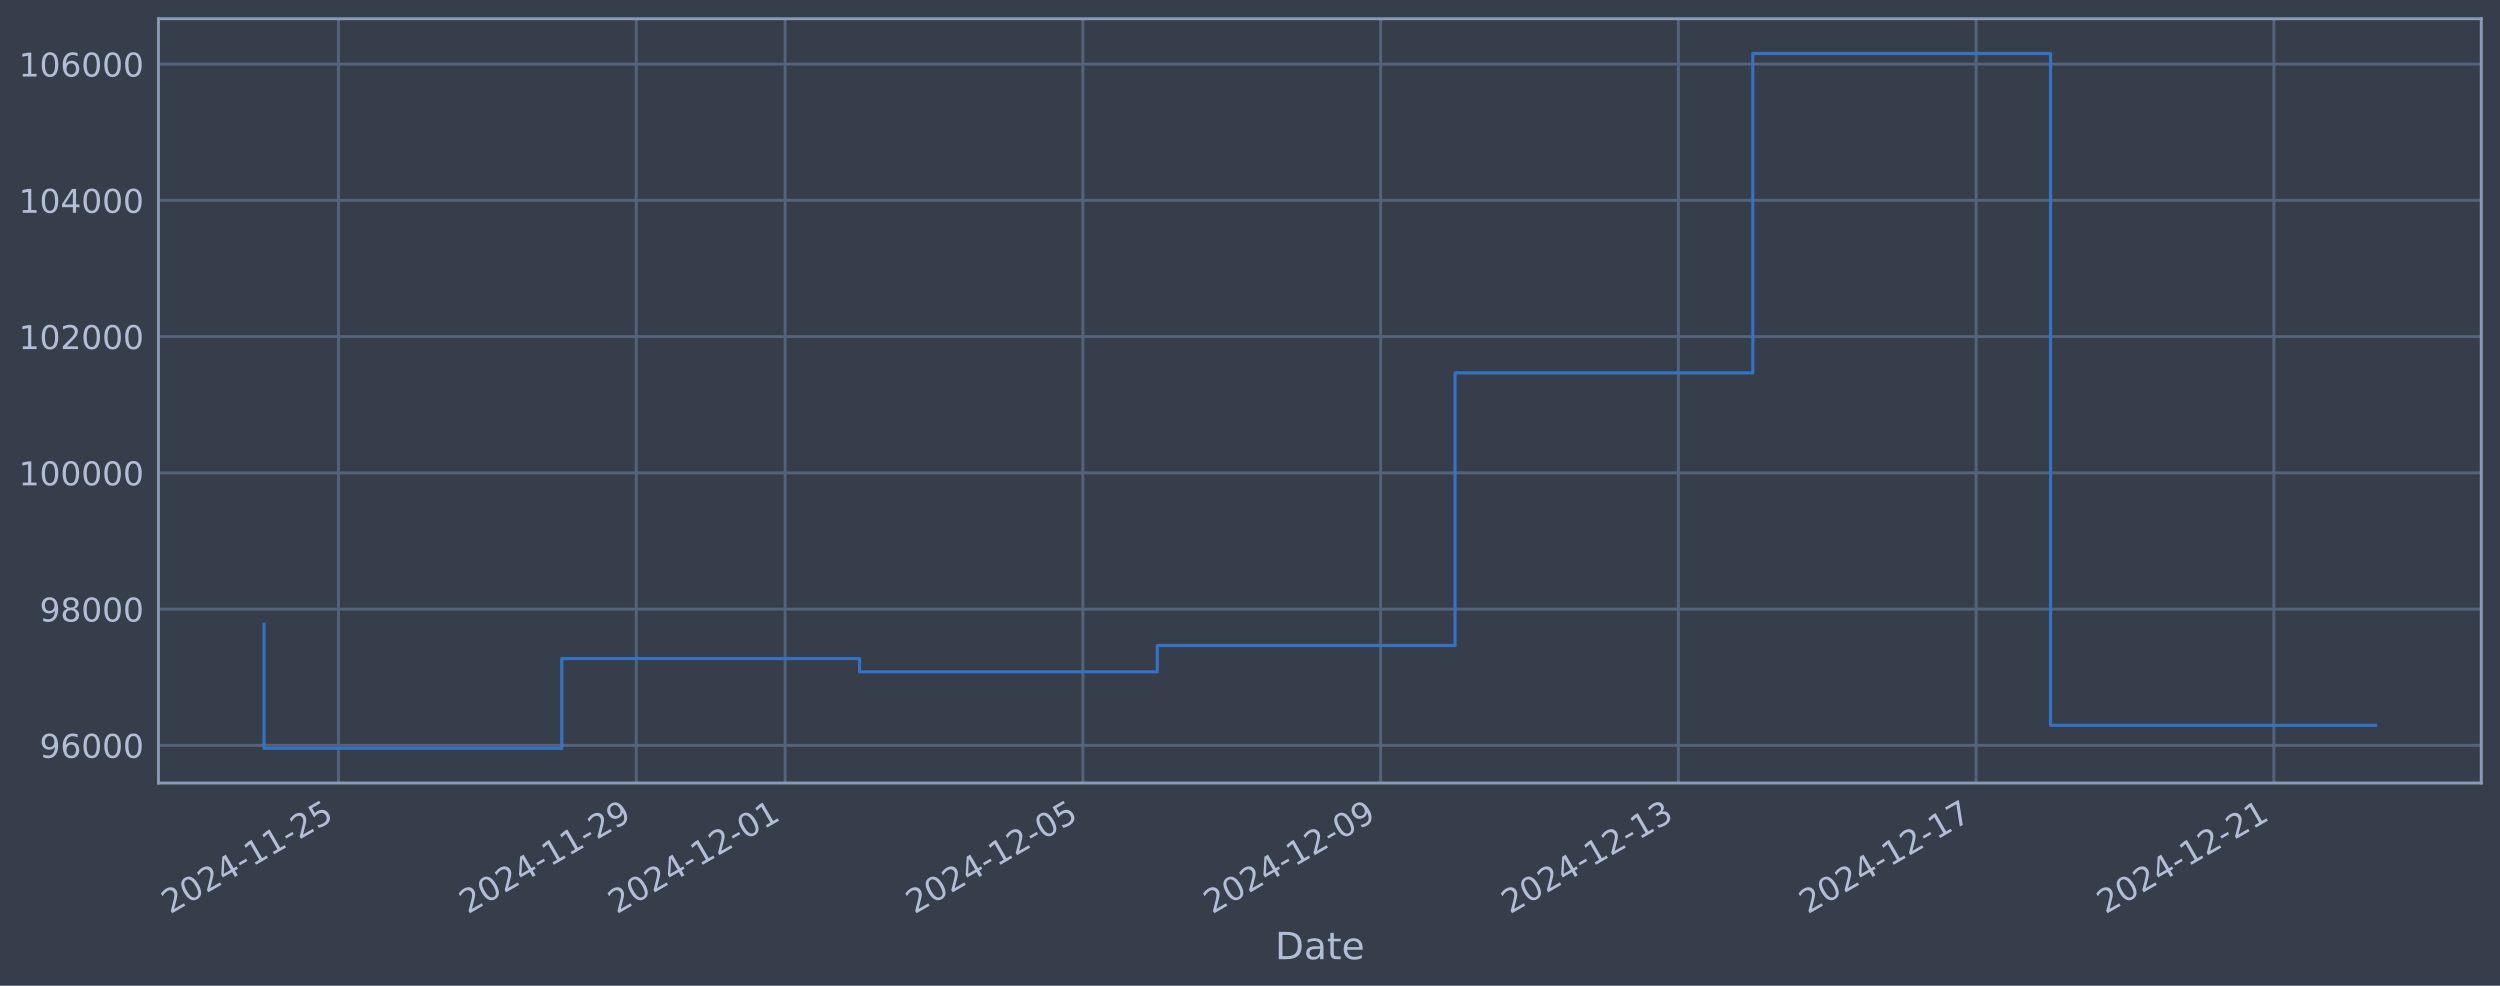
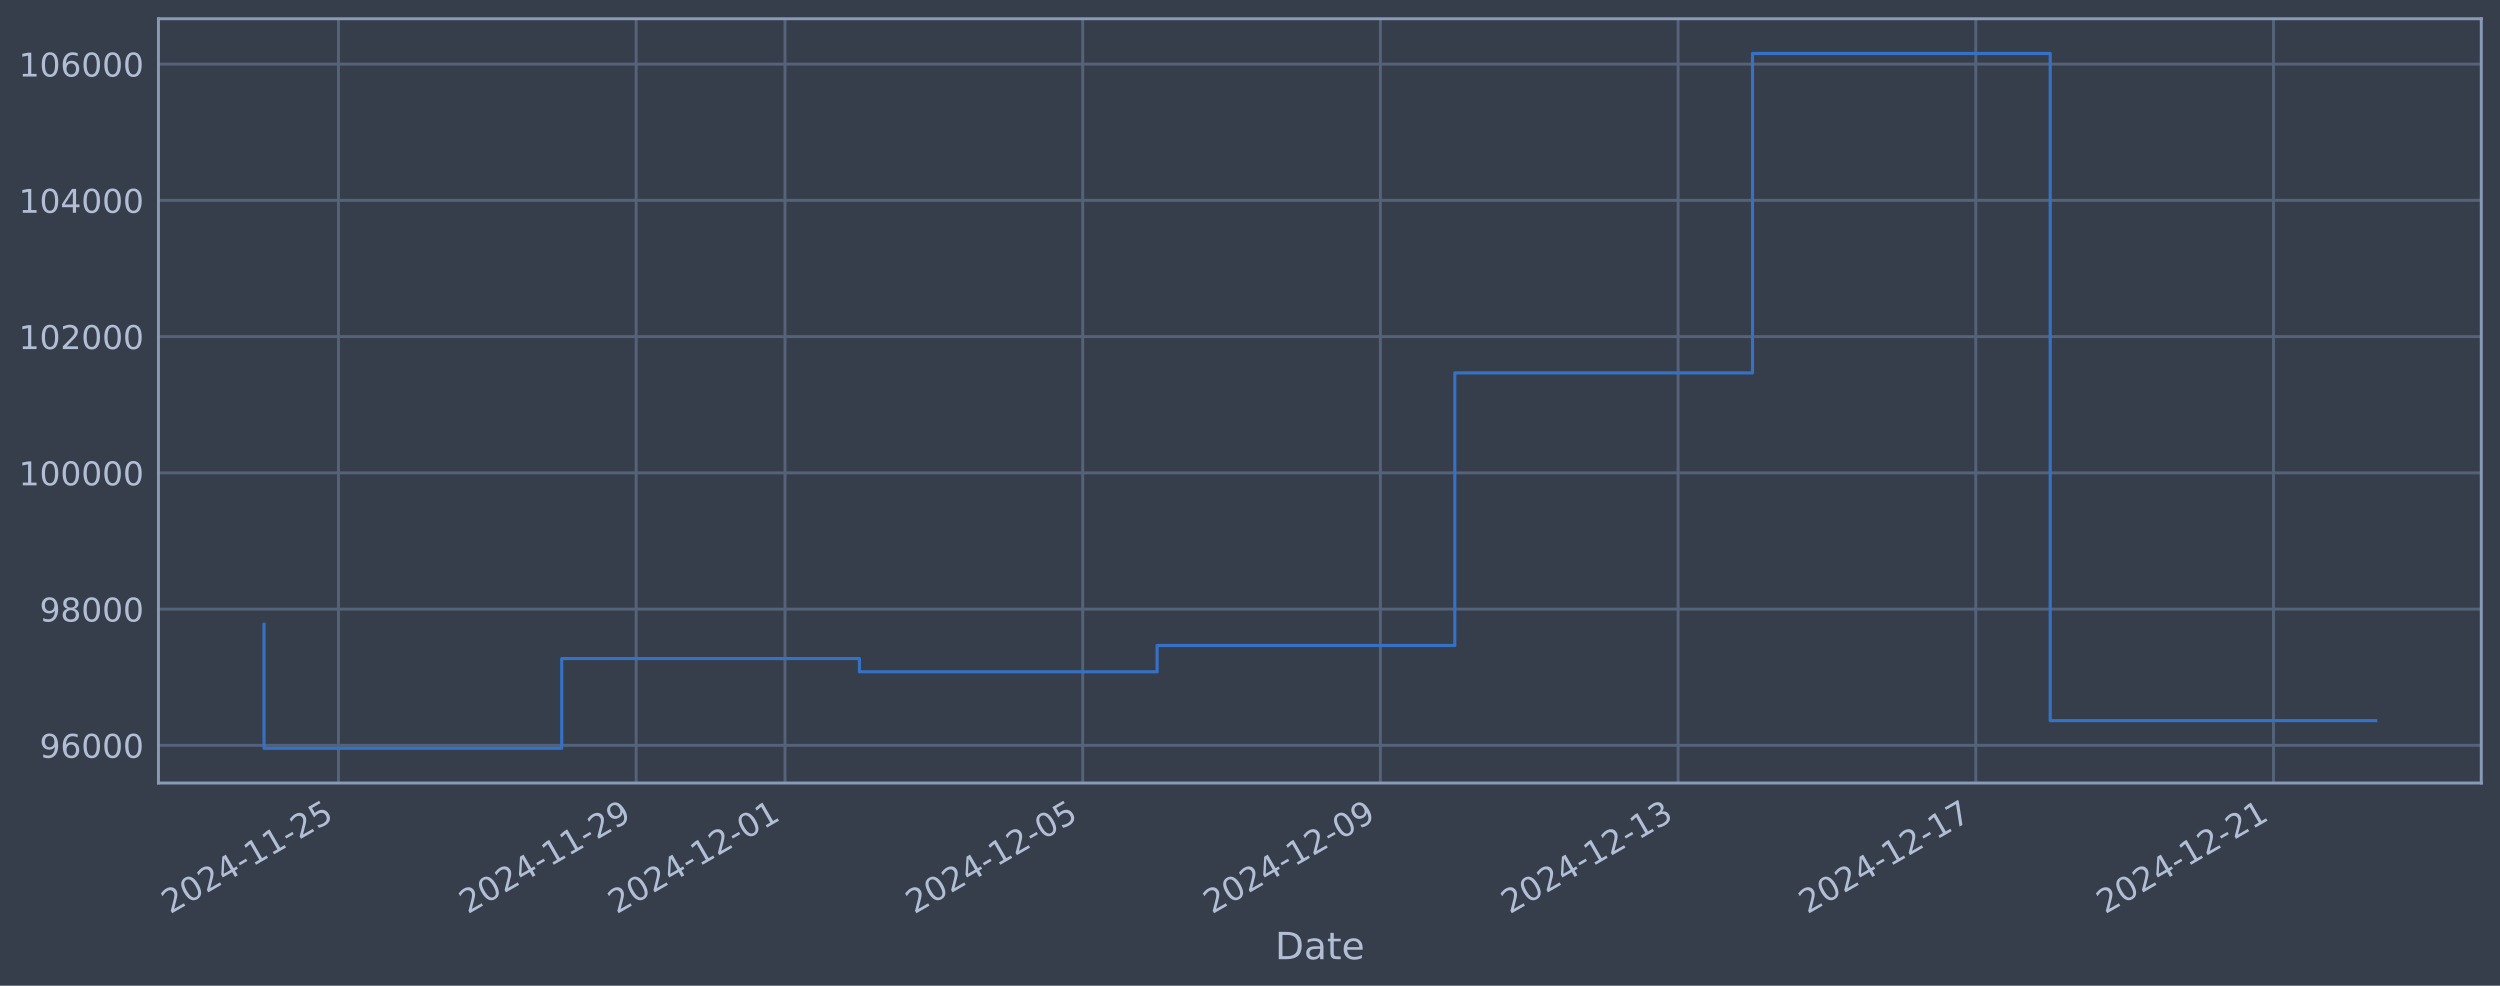
<svg xmlns="http://www.w3.org/2000/svg" xmlns:xlink="http://www.w3.org/1999/xlink" width="960.9pt" height="378.87pt" viewBox="0 0 960.9 378.87" version="1.1">
  <defs>
    <style type="text/css">*{stroke-linejoin: round; stroke-linecap: butt}</style>
  </defs>
  <g id="figure_1">
    <g id="patch_1">
      <path d="M 0 378.87  L 960.9 378.87  L 960.9 0  L 0 0  z " style="fill: #373e4b" />
    </g>
    <g id="axes_1">
      <g id="patch_2">
        <path d="M 60.901 300.96  L 953.701 300.96  L 953.701 7.2  L 60.901 7.2  z " style="fill: #373e4b" />
      </g>
      <g id="matplotlib.axis_1">
        <g id="xtick_1">
          <g id="line2d_1">
-             <path d="M 130.093 300.96  L 130.093 7.2  " clip-path="url(#p266717e6b5)" style="fill: none; stroke: #546379; stroke-width: 1.12; stroke-linecap: square" />
+             <path d="M 130.088 300.96  L 130.088 7.2  " clip-path="url(#pae8a9531b3)" style="fill: none; stroke: #546379; stroke-width: 1.12; stroke-linecap: square" />
          </g>
          <g id="line2d_2" />
          <g id="text_1">
-             <g style="fill: #b1bed6" transform="translate(65.36798 351.4642) rotate(-30) scale(0.126 -0.126)">
+             <g style="fill: #b1bed6" transform="translate(65.3625 351.4642) rotate(-30) scale(0.126 -0.126)">
              <defs>
                <path id="DejaVuSans-32" d="M 1228 531  L 3431 531  L 3431 0  L 469 0  L 469 531  Q 828 903 1448 1529  Q 2069 2156 2228 2338  Q 2531 2678 2651 2914  Q 2772 3150 2772 3378  Q 2772 3750 2511 3984  Q 2250 4219 1831 4219  Q 1534 4219 1204 4116  Q 875 4013 500 3803  L 500 4441  Q 881 4594 1212 4672  Q 1544 4750 1819 4750  Q 2544 4750 2975 4387  Q 3406 4025 3406 3419  Q 3406 3131 3298 2873  Q 3191 2616 2906 2266  Q 2828 2175 2409 1742  Q 1991 1309 1228 531  z " transform="scale(0.015625)" />
                <path id="DejaVuSans-30" d="M 2034 4250  Q 1547 4250 1301 3770  Q 1056 3291 1056 2328  Q 1056 1369 1301 889  Q 1547 409 2034 409  Q 2525 409 2770 889  Q 3016 1369 3016 2328  Q 3016 3291 2770 3770  Q 2525 4250 2034 4250  z M 2034 4750  Q 2819 4750 3233 4129  Q 3647 3509 3647 2328  Q 3647 1150 3233 529  Q 2819 -91 2034 -91  Q 1250 -91 836 529  Q 422 1150 422 2328  Q 422 3509 836 4129  Q 1250 4750 2034 4750  z " transform="scale(0.015625)" />
                <path id="DejaVuSans-34" d="M 2419 4116  L 825 1625  L 2419 1625  L 2419 4116  z M 2253 4666  L 3047 4666  L 3047 1625  L 3713 1625  L 3713 1100  L 3047 1100  L 3047 0  L 2419 0  L 2419 1100  L 313 1100  L 313 1709  L 2253 4666  z " transform="scale(0.015625)" />
                <path id="DejaVuSans-2d" d="M 313 2009  L 1997 2009  L 1997 1497  L 313 1497  L 313 2009  z " transform="scale(0.015625)" />
                <path id="DejaVuSans-31" d="M 794 531  L 1825 531  L 1825 4091  L 703 3866  L 703 4441  L 1819 4666  L 2450 4666  L 2450 531  L 3481 531  L 3481 0  L 794 0  L 794 531  z " transform="scale(0.015625)" />
                <path id="DejaVuSans-35" d="M 691 4666  L 3169 4666  L 3169 4134  L 1269 4134  L 1269 2991  Q 1406 3038 1543 3061  Q 1681 3084 1819 3084  Q 2600 3084 3056 2656  Q 3513 2228 3513 1497  Q 3513 744 3044 326  Q 2575 -91 1722 -91  Q 1428 -91 1123 -41  Q 819 9 494 109  L 494 744  Q 775 591 1075 516  Q 1375 441 1709 441  Q 2250 441 2565 725  Q 2881 1009 2881 1497  Q 2881 1984 2565 2268  Q 2250 2553 1709 2553  Q 1456 2553 1204 2497  Q 953 2441 691 2322  L 691 4666  z " transform="scale(0.015625)" />
              </defs>
              <use xlink:href="#DejaVuSans-32" />
              <use xlink:href="#DejaVuSans-30" transform="translate(63.62305 0)" />
              <use xlink:href="#DejaVuSans-32" transform="translate(127.2461 0)" />
              <use xlink:href="#DejaVuSans-34" transform="translate(190.8691 0)" />
              <use xlink:href="#DejaVuSans-2d" transform="translate(254.4922 0)" />
              <use xlink:href="#DejaVuSans-31" transform="translate(290.5762 0)" />
              <use xlink:href="#DejaVuSans-31" transform="translate(354.1992 0)" />
              <use xlink:href="#DejaVuSans-2d" transform="translate(417.8223 0)" />
              <use xlink:href="#DejaVuSans-32" transform="translate(453.9062 0)" />
              <use xlink:href="#DejaVuSans-35" transform="translate(517.5293 0)" />
            </g>
          </g>
        </g>
        <g id="xtick_2">
          <g id="line2d_3">
-             <path d="M 244.538 300.96  L 244.538 7.2  " clip-path="url(#p266717e6b5)" style="fill: none; stroke: #546379; stroke-width: 1.12; stroke-linecap: square" />
+             <path d="M 244.511 300.96  L 244.511 7.2  " clip-path="url(#pae8a9531b3)" style="fill: none; stroke: #546379; stroke-width: 1.12; stroke-linecap: square" />
          </g>
          <g id="line2d_4" />
          <g id="text_2">
-             <g style="fill: #b1bed6" transform="translate(179.8127 351.4642) rotate(-30) scale(0.126 -0.126)">
+             <g style="fill: #b1bed6" transform="translate(179.7852 351.4642) rotate(-30) scale(0.126 -0.126)">
              <defs>
                <path id="DejaVuSans-39" d="M 703 97  L 703 672  Q 941 559 1184 500  Q 1428 441 1663 441  Q 2288 441 2617 861  Q 2947 1281 2994 2138  Q 2813 1869 2534 1725  Q 2256 1581 1919 1581  Q 1219 1581 811 2004  Q 403 2428 403 3163  Q 403 3881 828 4315  Q 1253 4750 1959 4750  Q 2769 4750 3195 4129  Q 3622 3509 3622 2328  Q 3622 1225 3098 567  Q 2575 -91 1691 -91  Q 1453 -91 1209 -44  Q 966 3 703 97  z M 1959 2075  Q 2384 2075 2632 2365  Q 2881 2656 2881 3163  Q 2881 3666 2632 3958  Q 2384 4250 1959 4250  Q 1534 4250 1286 3958  Q 1038 3666 1038 3163  Q 1038 2656 1286 2365  Q 1534 2075 1959 2075  z " transform="scale(0.015625)" />
              </defs>
              <use xlink:href="#DejaVuSans-32" />
              <use xlink:href="#DejaVuSans-30" transform="translate(63.62305 0)" />
              <use xlink:href="#DejaVuSans-32" transform="translate(127.2461 0)" />
              <use xlink:href="#DejaVuSans-34" transform="translate(190.8691 0)" />
              <use xlink:href="#DejaVuSans-2d" transform="translate(254.4922 0)" />
              <use xlink:href="#DejaVuSans-31" transform="translate(290.5762 0)" />
              <use xlink:href="#DejaVuSans-31" transform="translate(354.1992 0)" />
              <use xlink:href="#DejaVuSans-2d" transform="translate(417.8223 0)" />
              <use xlink:href="#DejaVuSans-32" transform="translate(453.9062 0)" />
              <use xlink:href="#DejaVuSans-39" transform="translate(517.5293 0)" />
            </g>
          </g>
        </g>
        <g id="xtick_3">
          <g id="line2d_5">
-             <path d="M 301.761 300.96  L 301.761 7.2  " clip-path="url(#p266717e6b5)" style="fill: none; stroke: #546379; stroke-width: 1.12; stroke-linecap: square" />
+             <path d="M 301.722 300.96  L 301.722 7.2  " clip-path="url(#pae8a9531b3)" style="fill: none; stroke: #546379; stroke-width: 1.12; stroke-linecap: square" />
          </g>
          <g id="line2d_6" />
          <g id="text_3">
-             <g style="fill: #b1bed6" transform="translate(237.035 351.4642) rotate(-30) scale(0.126 -0.126)">
+             <g style="fill: #b1bed6" transform="translate(236.9966 351.4642) rotate(-30) scale(0.126 -0.126)">
              <use xlink:href="#DejaVuSans-32" />
              <use xlink:href="#DejaVuSans-30" transform="translate(63.62305 0)" />
              <use xlink:href="#DejaVuSans-32" transform="translate(127.2461 0)" />
              <use xlink:href="#DejaVuSans-34" transform="translate(190.8691 0)" />
              <use xlink:href="#DejaVuSans-2d" transform="translate(254.4922 0)" />
              <use xlink:href="#DejaVuSans-31" transform="translate(290.5762 0)" />
              <use xlink:href="#DejaVuSans-32" transform="translate(354.1992 0)" />
              <use xlink:href="#DejaVuSans-2d" transform="translate(417.8223 0)" />
              <use xlink:href="#DejaVuSans-30" transform="translate(453.9062 0)" />
              <use xlink:href="#DejaVuSans-31" transform="translate(517.5293 0)" />
            </g>
          </g>
        </g>
        <g id="xtick_4">
          <g id="line2d_7">
-             <path d="M 416.205 300.96  L 416.205 7.2  " clip-path="url(#p266717e6b5)" style="fill: none; stroke: #546379; stroke-width: 1.12; stroke-linecap: square" />
+             <path d="M 416.145 300.96  L 416.145 7.2  " clip-path="url(#pae8a9531b3)" style="fill: none; stroke: #546379; stroke-width: 1.12; stroke-linecap: square" />
          </g>
          <g id="line2d_8" />
          <g id="text_4">
-             <g style="fill: #b1bed6" transform="translate(351.4797 351.4642) rotate(-30) scale(0.126 -0.126)">
+             <g style="fill: #b1bed6" transform="translate(351.4194 351.4642) rotate(-30) scale(0.126 -0.126)">
              <use xlink:href="#DejaVuSans-32" />
              <use xlink:href="#DejaVuSans-30" transform="translate(63.62305 0)" />
              <use xlink:href="#DejaVuSans-32" transform="translate(127.2461 0)" />
              <use xlink:href="#DejaVuSans-34" transform="translate(190.8691 0)" />
              <use xlink:href="#DejaVuSans-2d" transform="translate(254.4922 0)" />
              <use xlink:href="#DejaVuSans-31" transform="translate(290.5762 0)" />
              <use xlink:href="#DejaVuSans-32" transform="translate(354.1992 0)" />
              <use xlink:href="#DejaVuSans-2d" transform="translate(417.8223 0)" />
              <use xlink:href="#DejaVuSans-30" transform="translate(453.9062 0)" />
              <use xlink:href="#DejaVuSans-35" transform="translate(517.5293 0)" />
            </g>
          </g>
        </g>
        <g id="xtick_5">
          <g id="line2d_9">
-             <path d="M 530.65 300.96  L 530.65 7.2  " clip-path="url(#p266717e6b5)" style="fill: none; stroke: #546379; stroke-width: 1.12; stroke-linecap: square" />
+             <path d="M 530.568 300.96  L 530.568 7.2  " clip-path="url(#pae8a9531b3)" style="fill: none; stroke: #546379; stroke-width: 1.12; stroke-linecap: square" />
          </g>
          <g id="line2d_10" />
          <g id="text_5">
-             <g style="fill: #b1bed6" transform="translate(465.9244 351.4642) rotate(-30) scale(0.126 -0.126)">
+             <g style="fill: #b1bed6" transform="translate(465.8421 351.4642) rotate(-30) scale(0.126 -0.126)">
              <use xlink:href="#DejaVuSans-32" />
              <use xlink:href="#DejaVuSans-30" transform="translate(63.62305 0)" />
              <use xlink:href="#DejaVuSans-32" transform="translate(127.2461 0)" />
              <use xlink:href="#DejaVuSans-34" transform="translate(190.8691 0)" />
              <use xlink:href="#DejaVuSans-2d" transform="translate(254.4922 0)" />
              <use xlink:href="#DejaVuSans-31" transform="translate(290.5762 0)" />
              <use xlink:href="#DejaVuSans-32" transform="translate(354.1992 0)" />
              <use xlink:href="#DejaVuSans-2d" transform="translate(417.8223 0)" />
              <use xlink:href="#DejaVuSans-30" transform="translate(453.9062 0)" />
              <use xlink:href="#DejaVuSans-39" transform="translate(517.5293 0)" />
            </g>
          </g>
        </g>
        <g id="xtick_6">
          <g id="line2d_11">
-             <path d="M 645.095 300.96  L 645.095 7.2  " clip-path="url(#p266717e6b5)" style="fill: none; stroke: #546379; stroke-width: 1.12; stroke-linecap: square" />
+             <path d="M 644.99 300.96  L 644.99 7.2  " clip-path="url(#pae8a9531b3)" style="fill: none; stroke: #546379; stroke-width: 1.12; stroke-linecap: square" />
          </g>
          <g id="line2d_12" />
          <g id="text_6">
-             <g style="fill: #b1bed6" transform="translate(580.3691 351.4642) rotate(-30) scale(0.126 -0.126)">
+             <g style="fill: #b1bed6" transform="translate(580.2649 351.4642) rotate(-30) scale(0.126 -0.126)">
              <defs>
                <path id="DejaVuSans-33" d="M 2597 2516  Q 3050 2419 3304 2112  Q 3559 1806 3559 1356  Q 3559 666 3084 287  Q 2609 -91 1734 -91  Q 1441 -91 1130 -33  Q 819 25 488 141  L 488 750  Q 750 597 1062 519  Q 1375 441 1716 441  Q 2309 441 2620 675  Q 2931 909 2931 1356  Q 2931 1769 2642 2001  Q 2353 2234 1838 2234  L 1294 2234  L 1294 2753  L 1863 2753  Q 2328 2753 2575 2939  Q 2822 3125 2822 3475  Q 2822 3834 2567 4026  Q 2313 4219 1838 4219  Q 1578 4219 1281 4162  Q 984 4106 628 3988  L 628 4550  Q 988 4650 1302 4700  Q 1616 4750 1894 4750  Q 2613 4750 3031 4423  Q 3450 4097 3450 3541  Q 3450 3153 3228 2886  Q 3006 2619 2597 2516  z " transform="scale(0.015625)" />
              </defs>
              <use xlink:href="#DejaVuSans-32" />
              <use xlink:href="#DejaVuSans-30" transform="translate(63.62305 0)" />
              <use xlink:href="#DejaVuSans-32" transform="translate(127.2461 0)" />
              <use xlink:href="#DejaVuSans-34" transform="translate(190.8691 0)" />
              <use xlink:href="#DejaVuSans-2d" transform="translate(254.4922 0)" />
              <use xlink:href="#DejaVuSans-31" transform="translate(290.5762 0)" />
              <use xlink:href="#DejaVuSans-32" transform="translate(354.1992 0)" />
              <use xlink:href="#DejaVuSans-2d" transform="translate(417.8223 0)" />
              <use xlink:href="#DejaVuSans-31" transform="translate(453.9062 0)" />
              <use xlink:href="#DejaVuSans-33" transform="translate(517.5293 0)" />
            </g>
          </g>
        </g>
        <g id="xtick_7">
          <g id="line2d_13">
-             <path d="M 759.539 300.96  L 759.539 7.2  " clip-path="url(#p266717e6b5)" style="fill: none; stroke: #546379; stroke-width: 1.12; stroke-linecap: square" />
+             <path d="M 759.413 300.96  L 759.413 7.2  " clip-path="url(#pae8a9531b3)" style="fill: none; stroke: #546379; stroke-width: 1.12; stroke-linecap: square" />
          </g>
          <g id="line2d_14" />
          <g id="text_7">
-             <g style="fill: #b1bed6" transform="translate(694.8138 351.4642) rotate(-30) scale(0.126 -0.126)">
+             <g style="fill: #b1bed6" transform="translate(694.6876 351.4642) rotate(-30) scale(0.126 -0.126)">
              <defs>
                <path id="DejaVuSans-37" d="M 525 4666  L 3525 4666  L 3525 4397  L 1831 0  L 1172 0  L 2766 4134  L 525 4134  L 525 4666  z " transform="scale(0.015625)" />
              </defs>
              <use xlink:href="#DejaVuSans-32" />
              <use xlink:href="#DejaVuSans-30" transform="translate(63.62305 0)" />
              <use xlink:href="#DejaVuSans-32" transform="translate(127.2461 0)" />
              <use xlink:href="#DejaVuSans-34" transform="translate(190.8691 0)" />
              <use xlink:href="#DejaVuSans-2d" transform="translate(254.4922 0)" />
              <use xlink:href="#DejaVuSans-31" transform="translate(290.5762 0)" />
              <use xlink:href="#DejaVuSans-32" transform="translate(354.1992 0)" />
              <use xlink:href="#DejaVuSans-2d" transform="translate(417.8223 0)" />
              <use xlink:href="#DejaVuSans-31" transform="translate(453.9062 0)" />
              <use xlink:href="#DejaVuSans-37" transform="translate(517.5293 0)" />
            </g>
          </g>
        </g>
        <g id="xtick_8">
          <g id="line2d_15">
-             <path d="M 873.984 300.96  L 873.984 7.2  " clip-path="url(#p266717e6b5)" style="fill: none; stroke: #546379; stroke-width: 1.12; stroke-linecap: square" />
+             <path d="M 873.836 300.96  L 873.836 7.2  " clip-path="url(#pae8a9531b3)" style="fill: none; stroke: #546379; stroke-width: 1.12; stroke-linecap: square" />
          </g>
          <g id="line2d_16" />
          <g id="text_8">
-             <g style="fill: #b1bed6" transform="translate(809.2585 351.4642) rotate(-30) scale(0.126 -0.126)">
+             <g style="fill: #b1bed6" transform="translate(809.1103 351.4642) rotate(-30) scale(0.126 -0.126)">
              <use xlink:href="#DejaVuSans-32" />
              <use xlink:href="#DejaVuSans-30" transform="translate(63.62305 0)" />
              <use xlink:href="#DejaVuSans-32" transform="translate(127.2461 0)" />
              <use xlink:href="#DejaVuSans-34" transform="translate(190.8691 0)" />
              <use xlink:href="#DejaVuSans-2d" transform="translate(254.4922 0)" />
              <use xlink:href="#DejaVuSans-31" transform="translate(290.5762 0)" />
              <use xlink:href="#DejaVuSans-32" transform="translate(354.1992 0)" />
              <use xlink:href="#DejaVuSans-2d" transform="translate(417.8223 0)" />
              <use xlink:href="#DejaVuSans-32" transform="translate(453.9062 0)" />
              <use xlink:href="#DejaVuSans-31" transform="translate(517.5293 0)" />
            </g>
          </g>
        </g>
        <g id="text_9">
          <g style="fill: #b1bed6" transform="translate(490.0914 368.6753) scale(0.144 -0.144)">
            <defs>
              <path id="DejaVuSans-44" d="M 1259 4147  L 1259 519  L 2022 519  Q 2988 519 3436 956  Q 3884 1394 3884 2338  Q 3884 3275 3436 3711  Q 2988 4147 2022 4147  L 1259 4147  z M 628 4666  L 1925 4666  Q 3281 4666 3915 4102  Q 4550 3538 4550 2338  Q 4550 1131 3912 565  Q 3275 0 1925 0  L 628 0  L 628 4666  z " transform="scale(0.015625)" />
              <path id="DejaVuSans-61" d="M 2194 1759  Q 1497 1759 1228 1600  Q 959 1441 959 1056  Q 959 750 1161 570  Q 1363 391 1709 391  Q 2188 391 2477 730  Q 2766 1069 2766 1631  L 2766 1759  L 2194 1759  z M 3341 1997  L 3341 0  L 2766 0  L 2766 531  Q 2569 213 2275 61  Q 1981 -91 1556 -91  Q 1019 -91 701 211  Q 384 513 384 1019  Q 384 1609 779 1909  Q 1175 2209 1959 2209  L 2766 2209  L 2766 2266  Q 2766 2663 2505 2880  Q 2244 3097 1772 3097  Q 1472 3097 1187 3025  Q 903 2953 641 2809  L 641 3341  Q 956 3463 1253 3523  Q 1550 3584 1831 3584  Q 2591 3584 2966 3190  Q 3341 2797 3341 1997  z " transform="scale(0.015625)" />
              <path id="DejaVuSans-74" d="M 1172 4494  L 1172 3500  L 2356 3500  L 2356 3053  L 1172 3053  L 1172 1153  Q 1172 725 1289 603  Q 1406 481 1766 481  L 2356 481  L 2356 0  L 1766 0  Q 1100 0 847 248  Q 594 497 594 1153  L 594 3053  L 172 3053  L 172 3500  L 594 3500  L 594 4494  L 1172 4494  z " transform="scale(0.015625)" />
              <path id="DejaVuSans-65" d="M 3597 1894  L 3597 1613  L 953 1613  Q 991 1019 1311 708  Q 1631 397 2203 397  Q 2534 397 2845 478  Q 3156 559 3463 722  L 3463 178  Q 3153 47 2828 -22  Q 2503 -91 2169 -91  Q 1331 -91 842 396  Q 353 884 353 1716  Q 353 2575 817 3079  Q 1281 3584 2069 3584  Q 2775 3584 3186 3129  Q 3597 2675 3597 1894  z M 3022 2063  Q 3016 2534 2758 2815  Q 2500 3097 2075 3097  Q 1594 3097 1305 2825  Q 1016 2553 972 2059  L 3022 2063  z " transform="scale(0.015625)" />
            </defs>
            <use xlink:href="#DejaVuSans-44" />
            <use xlink:href="#DejaVuSans-61" transform="translate(77.00195 0)" />
            <use xlink:href="#DejaVuSans-74" transform="translate(138.2812 0)" />
            <use xlink:href="#DejaVuSans-65" transform="translate(177.4902 0)" />
          </g>
        </g>
      </g>
      <g id="matplotlib.axis_2">
        <g id="ytick_1">
          <g id="line2d_17">
-             <path d="M 60.901 286.481  L 953.701 286.481  " clip-path="url(#p266717e6b5)" style="fill: none; stroke: #546379; stroke-width: 1.12; stroke-linecap: square" />
+             <path d="M 60.901 286.481  L 953.701 286.481  " clip-path="url(#pae8a9531b3)" style="fill: none; stroke: #546379; stroke-width: 1.12; stroke-linecap: square" />
          </g>
          <g id="line2d_18" />
          <g id="text_10">
            <g style="fill: #b1bed6" transform="translate(15.21675 291.2681) scale(0.126 -0.126)">
              <defs>
                <path id="DejaVuSans-36" d="M 2113 2584  Q 1688 2584 1439 2293  Q 1191 2003 1191 1497  Q 1191 994 1439 701  Q 1688 409 2113 409  Q 2538 409 2786 701  Q 3034 994 3034 1497  Q 3034 2003 2786 2293  Q 2538 2584 2113 2584  z M 3366 4563  L 3366 3988  Q 3128 4100 2886 4159  Q 2644 4219 2406 4219  Q 1781 4219 1451 3797  Q 1122 3375 1075 2522  Q 1259 2794 1537 2939  Q 1816 3084 2150 3084  Q 2853 3084 3261 2657  Q 3669 2231 3669 1497  Q 3669 778 3244 343  Q 2819 -91 2113 -91  Q 1303 -91 875 529  Q 447 1150 447 2328  Q 447 3434 972 4092  Q 1497 4750 2381 4750  Q 2619 4750 2861 4703  Q 3103 4656 3366 4563  z " transform="scale(0.015625)" />
              </defs>
              <use xlink:href="#DejaVuSans-39" />
              <use xlink:href="#DejaVuSans-36" transform="translate(63.62305 0)" />
              <use xlink:href="#DejaVuSans-30" transform="translate(127.2461 0)" />
              <use xlink:href="#DejaVuSans-30" transform="translate(190.8691 0)" />
              <use xlink:href="#DejaVuSans-30" transform="translate(254.4922 0)" />
            </g>
          </g>
        </g>
        <g id="ytick_2">
          <g id="line2d_19">
-             <path d="M 60.901 234.112  L 953.701 234.112  " clip-path="url(#p266717e6b5)" style="fill: none; stroke: #546379; stroke-width: 1.12; stroke-linecap: square" />
+             <path d="M 60.901 234.112  L 953.701 234.112  " clip-path="url(#pae8a9531b3)" style="fill: none; stroke: #546379; stroke-width: 1.12; stroke-linecap: square" />
          </g>
          <g id="line2d_20" />
          <g id="text_11">
            <g style="fill: #b1bed6" transform="translate(15.21675 238.8994) scale(0.126 -0.126)">
              <defs>
                <path id="DejaVuSans-38" d="M 2034 2216  Q 1584 2216 1326 1975  Q 1069 1734 1069 1313  Q 1069 891 1326 650  Q 1584 409 2034 409  Q 2484 409 2743 651  Q 3003 894 3003 1313  Q 3003 1734 2745 1975  Q 2488 2216 2034 2216  z M 1403 2484  Q 997 2584 770 2862  Q 544 3141 544 3541  Q 544 4100 942 4425  Q 1341 4750 2034 4750  Q 2731 4750 3128 4425  Q 3525 4100 3525 3541  Q 3525 3141 3298 2862  Q 3072 2584 2669 2484  Q 3125 2378 3379 2068  Q 3634 1759 3634 1313  Q 3634 634 3220 271  Q 2806 -91 2034 -91  Q 1263 -91 848 271  Q 434 634 434 1313  Q 434 1759 690 2068  Q 947 2378 1403 2484  z M 1172 3481  Q 1172 3119 1398 2916  Q 1625 2713 2034 2713  Q 2441 2713 2670 2916  Q 2900 3119 2900 3481  Q 2900 3844 2670 4047  Q 2441 4250 2034 4250  Q 1625 4250 1398 4047  Q 1172 3844 1172 3481  z " transform="scale(0.015625)" />
              </defs>
              <use xlink:href="#DejaVuSans-39" />
              <use xlink:href="#DejaVuSans-38" transform="translate(63.62305 0)" />
              <use xlink:href="#DejaVuSans-30" transform="translate(127.2461 0)" />
              <use xlink:href="#DejaVuSans-30" transform="translate(190.8691 0)" />
              <use xlink:href="#DejaVuSans-30" transform="translate(254.4922 0)" />
            </g>
          </g>
        </g>
        <g id="ytick_3">
          <g id="line2d_21">
-             <path d="M 60.901 181.744  L 953.701 181.744  " clip-path="url(#p266717e6b5)" style="fill: none; stroke: #546379; stroke-width: 1.12; stroke-linecap: square" />
+             <path d="M 60.901 181.744  L 953.701 181.744  " clip-path="url(#pae8a9531b3)" style="fill: none; stroke: #546379; stroke-width: 1.12; stroke-linecap: square" />
          </g>
          <g id="line2d_22" />
          <g id="text_12">
            <g style="fill: #b1bed6" transform="translate(7.2 186.5308) scale(0.126 -0.126)">
              <use xlink:href="#DejaVuSans-31" />
              <use xlink:href="#DejaVuSans-30" transform="translate(63.62305 0)" />
              <use xlink:href="#DejaVuSans-30" transform="translate(127.2461 0)" />
              <use xlink:href="#DejaVuSans-30" transform="translate(190.8691 0)" />
              <use xlink:href="#DejaVuSans-30" transform="translate(254.4922 0)" />
              <use xlink:href="#DejaVuSans-30" transform="translate(318.1152 0)" />
            </g>
          </g>
        </g>
        <g id="ytick_4">
          <g id="line2d_23">
-             <path d="M 60.901 129.375  L 953.701 129.375  " clip-path="url(#p266717e6b5)" style="fill: none; stroke: #546379; stroke-width: 1.12; stroke-linecap: square" />
+             <path d="M 60.901 129.375  L 953.701 129.375  " clip-path="url(#pae8a9531b3)" style="fill: none; stroke: #546379; stroke-width: 1.12; stroke-linecap: square" />
          </g>
          <g id="line2d_24" />
          <g id="text_13">
            <g style="fill: #b1bed6" transform="translate(7.2 134.1621) scale(0.126 -0.126)">
              <use xlink:href="#DejaVuSans-31" />
              <use xlink:href="#DejaVuSans-30" transform="translate(63.62305 0)" />
              <use xlink:href="#DejaVuSans-32" transform="translate(127.2461 0)" />
              <use xlink:href="#DejaVuSans-30" transform="translate(190.8691 0)" />
              <use xlink:href="#DejaVuSans-30" transform="translate(254.4922 0)" />
              <use xlink:href="#DejaVuSans-30" transform="translate(318.1152 0)" />
            </g>
          </g>
        </g>
        <g id="ytick_5">
          <g id="line2d_25">
-             <path d="M 60.901 77.006  L 953.701 77.006  " clip-path="url(#p266717e6b5)" style="fill: none; stroke: #546379; stroke-width: 1.12; stroke-linecap: square" />
+             <path d="M 60.901 77.006  L 953.701 77.006  " clip-path="url(#pae8a9531b3)" style="fill: none; stroke: #546379; stroke-width: 1.12; stroke-linecap: square" />
          </g>
          <g id="line2d_26" />
          <g id="text_14">
            <g style="fill: #b1bed6" transform="translate(7.2 81.79343) scale(0.126 -0.126)">
              <use xlink:href="#DejaVuSans-31" />
              <use xlink:href="#DejaVuSans-30" transform="translate(63.62305 0)" />
              <use xlink:href="#DejaVuSans-34" transform="translate(127.2461 0)" />
              <use xlink:href="#DejaVuSans-30" transform="translate(190.8691 0)" />
              <use xlink:href="#DejaVuSans-30" transform="translate(254.4922 0)" />
              <use xlink:href="#DejaVuSans-30" transform="translate(318.1152 0)" />
            </g>
          </g>
        </g>
        <g id="ytick_6">
          <g id="line2d_27">
-             <path d="M 60.901 24.638  L 953.701 24.638  " clip-path="url(#p266717e6b5)" style="fill: none; stroke: #546379; stroke-width: 1.12; stroke-linecap: square" />
+             <path d="M 60.901 24.638  L 953.701 24.638  " clip-path="url(#pae8a9531b3)" style="fill: none; stroke: #546379; stroke-width: 1.12; stroke-linecap: square" />
          </g>
          <g id="line2d_28" />
          <g id="text_15">
            <g style="fill: #b1bed6" transform="translate(7.2 29.42476) scale(0.126 -0.126)">
              <use xlink:href="#DejaVuSans-31" />
              <use xlink:href="#DejaVuSans-30" transform="translate(63.62305 0)" />
              <use xlink:href="#DejaVuSans-36" transform="translate(127.2461 0)" />
              <use xlink:href="#DejaVuSans-30" transform="translate(190.8691 0)" />
              <use xlink:href="#DejaVuSans-30" transform="translate(254.4922 0)" />
              <use xlink:href="#DejaVuSans-30" transform="translate(318.1152 0)" />
            </g>
          </g>
        </g>
      </g>
      <g id="line2d_29">
-         <path d="M 101.482 239.953  L 101.482 287.607  L 215.927 287.607  L 215.927 253.132  L 330.372 253.132  L 330.372 258.214  L 444.816 258.214  L 444.816 248.107  L 559.261 248.107  L 559.261 143.317  L 673.706 143.317  L 673.706 20.553  L 788.15 20.553  L 788.15 278.802  L 913.119 278.802  " clip-path="url(#p266717e6b5)" style="fill: none; stroke: #3572c6; stroke-width: 1.2; stroke-linecap: square" />
+         <path d="M 101.482 239.953  L 101.482 287.607  L 215.905 287.607  L 215.905 253.132  L 330.328 253.132  L 330.328 258.214  L 444.751 258.214  L 444.751 248.107  L 559.173 248.107  L 559.173 143.317  L 673.596 143.317  L 673.596 20.553  L 788.019 20.553  L 788.019 276.988  L 913.119 276.988  " clip-path="url(#pae8a9531b3)" style="fill: none; stroke: #3572c6; stroke-width: 1.2; stroke-linecap: square" />
      </g>
      <g id="patch_3">
        <path d="M 60.901 300.96  L 60.901 7.2  " style="fill: none; stroke: #899ab8; stroke-width: 1.12; stroke-linejoin: miter; stroke-linecap: square" />
      </g>
      <g id="patch_4">
        <path d="M 953.701 300.96  L 953.701 7.2  " style="fill: none; stroke: #899ab8; stroke-width: 1.12; stroke-linejoin: miter; stroke-linecap: square" />
      </g>
      <g id="patch_5">
        <path d="M 60.901 300.96  L 953.701 300.96  " style="fill: none; stroke: #899ab8; stroke-width: 1.12; stroke-linejoin: miter; stroke-linecap: square" />
      </g>
      <g id="patch_6">
        <path d="M 60.901 7.2  L 953.701 7.2  " style="fill: none; stroke: #899ab8; stroke-width: 1.12; stroke-linejoin: miter; stroke-linecap: square" />
      </g>
    </g>
  </g>
  <defs>
-     <clipPath id="p266717e6b5">
+     <clipPath id="pae8a9531b3">
      <rect x="60.901" y="7.2" width="892.8" height="293.76" />
    </clipPath>
  </defs>
</svg>
